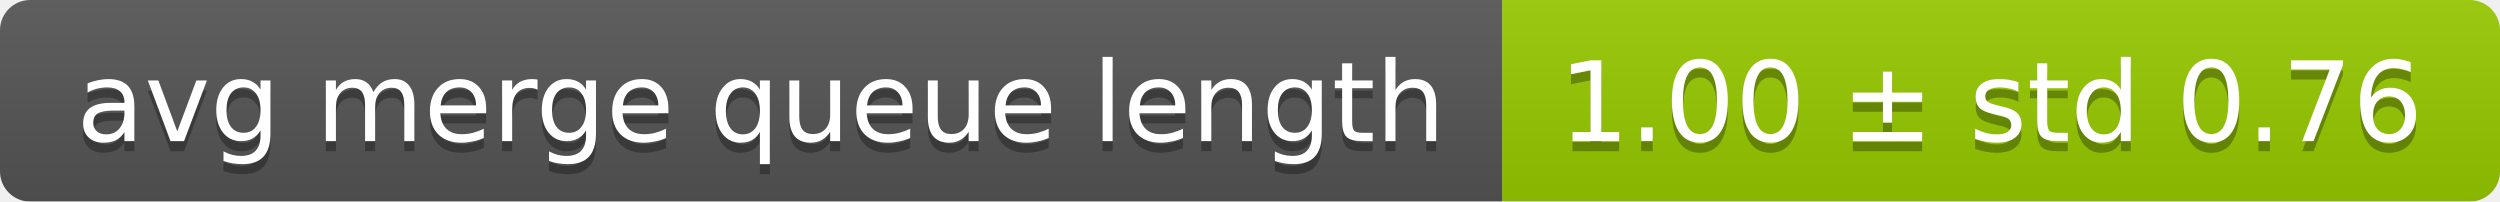
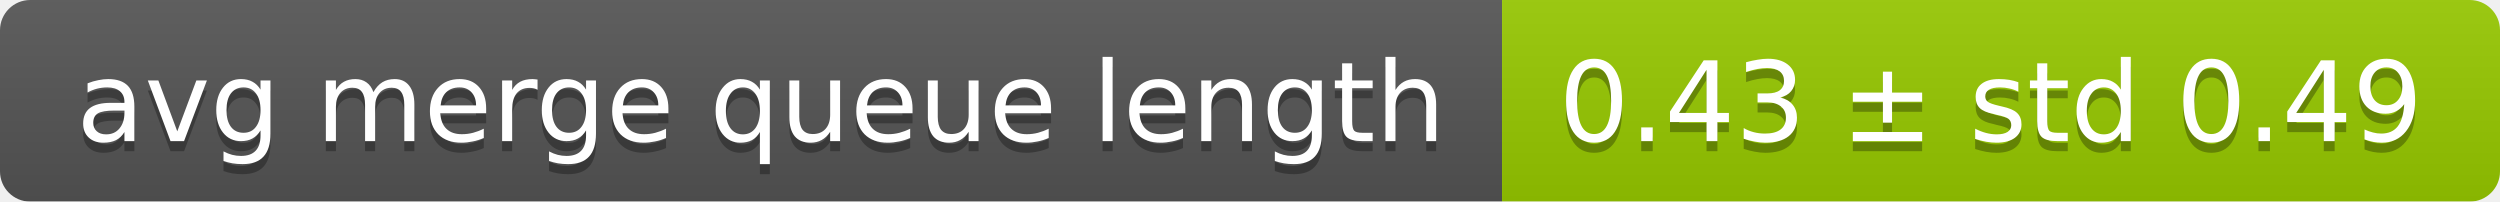
<svg xmlns="http://www.w3.org/2000/svg" width="248" height="20">
  <linearGradient id="smooth" x2="0" y2="100%">
    <stop offset="0" stop-color="#bbb" stop-opacity=".1" />
    <stop offset="1" stop-opacity=".1" />
  </linearGradient>
  <mask id="round">
    <rect width="248" height="20" rx="3" fill="#fff" />
  </mask>
  <g mask="url(#round)">
    <rect width="149" height="20" fill="#555" />
    <rect x="149" width="99" height="20" fill="#97ca00" />
    <rect width="248" height="20" fill="url(#smooth)" />
  </g>
  <g fill="#fff" text-anchor="middle" font-family="DejaVu Sans,Verdana,Geneva,sans-serif" font-size="11">
    <text x="75.5" y="15" fill="#010101" fill-opacity=".3">avg merge queue length</text>
    <text x="75.5" y="14">avg merge queue length</text>
-     <text x="197.5" y="15" fill="#010101" fill-opacity=".3">1.00 ± std 0.76</text>
-     <text x="197.5" y="14">1.00 ± std 0.76</text>
+     <text x="197.5" y="15" fill="#010101" fill-opacity=".3">0.43 ± std 0.49</text>
+     <text x="197.5" y="14">0.43 ± std 0.49</text>
  </g>
</svg>
